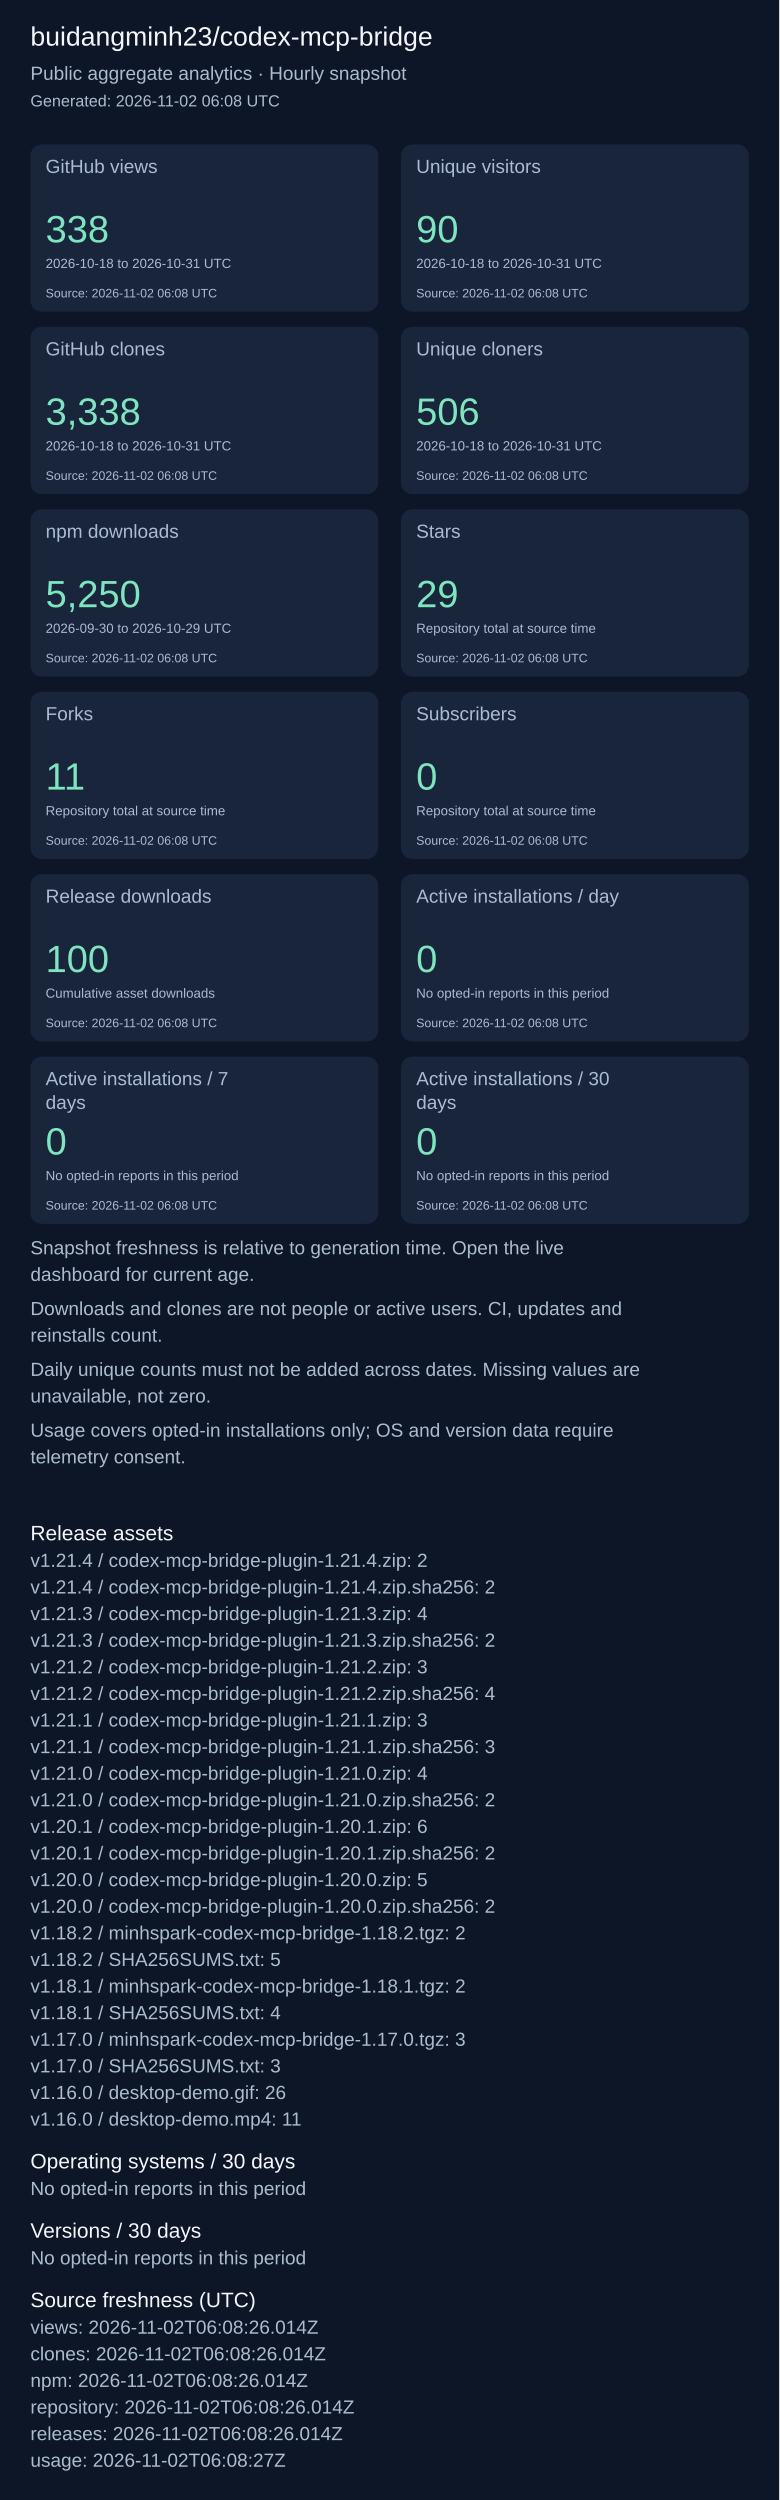
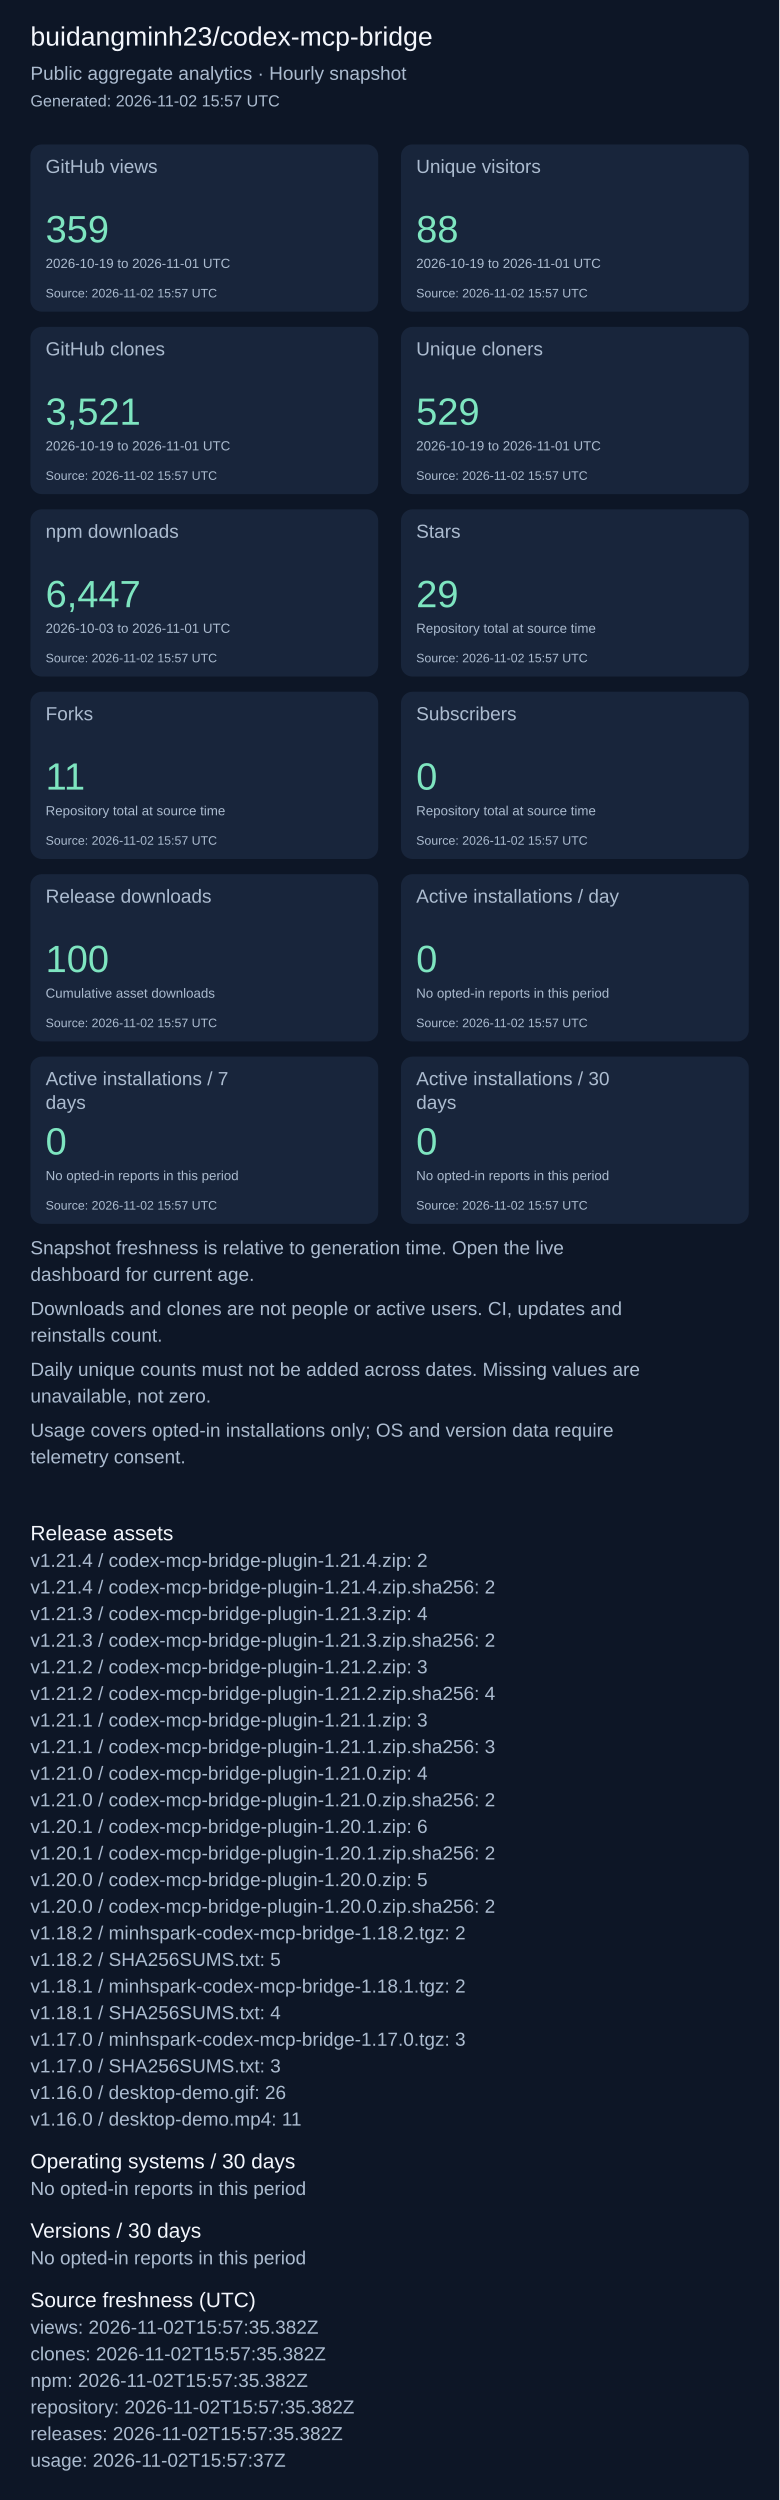
<svg xmlns="http://www.w3.org/2000/svg" width="820" height="2631" viewBox="0 0 820 2631" role="img" aria-label="Repository aggregate analytics">
  <rect width="100%" height="100%" fill="#0d1626" />
  <g font-family="Arial, sans-serif">
    <text x="32" y="48" font-size="28" fill="#f4f7fd">buidangminh23/codex-mcp-bridge</text>
    <text x="32" y="84" font-size="20" fill="#acbcd0">Public aggregate analytics · Hourly snapshot</text>
-     <text x="32" y="112" font-size="17" fill="#acbcd0">Generated: 2026-11-02 06:08 UTC</text>
+     <text x="32" y="112" font-size="17" fill="#acbcd0">Generated: 2026-11-02 15:57 UTC</text>
    <rect x="32" y="152" width="366" height="176" rx="12" fill="#18253b" />
    <text x="48" y="182" font-size="20" fill="#acbcd0">GitHub views</text>
-     <text x="48" y="255" font-size="40" fill="#7ee5c0">338</text>
-     <text x="48" y="282" font-size="14" fill="#acbcd0">2026-10-18 to 2026-10-31 UTC</text>
-     <text x="48" y="313" font-size="13" fill="#acbcd0">Source: 2026-11-02 06:08 UTC</text>
+     <text x="48" y="255" font-size="40" fill="#7ee5c0">359</text>
+     <text x="48" y="282" font-size="14" fill="#acbcd0">2026-10-19 to 2026-11-01 UTC</text>
+     <text x="48" y="313" font-size="13" fill="#acbcd0">Source: 2026-11-02 15:57 UTC</text>
    <rect x="422" y="152" width="366" height="176" rx="12" fill="#18253b" />
    <text x="438" y="182" font-size="20" fill="#acbcd0">Unique visitors</text>
-     <text x="438" y="255" font-size="40" fill="#7ee5c0">90</text>
-     <text x="438" y="282" font-size="14" fill="#acbcd0">2026-10-18 to 2026-10-31 UTC</text>
-     <text x="438" y="313" font-size="13" fill="#acbcd0">Source: 2026-11-02 06:08 UTC</text>
+     <text x="438" y="255" font-size="40" fill="#7ee5c0">88</text>
+     <text x="438" y="282" font-size="14" fill="#acbcd0">2026-10-19 to 2026-11-01 UTC</text>
+     <text x="438" y="313" font-size="13" fill="#acbcd0">Source: 2026-11-02 15:57 UTC</text>
    <rect x="32" y="344" width="366" height="176" rx="12" fill="#18253b" />
    <text x="48" y="374" font-size="20" fill="#acbcd0">GitHub clones</text>
-     <text x="48" y="447" font-size="40" fill="#7ee5c0">3,338</text>
-     <text x="48" y="474" font-size="14" fill="#acbcd0">2026-10-18 to 2026-10-31 UTC</text>
-     <text x="48" y="505" font-size="13" fill="#acbcd0">Source: 2026-11-02 06:08 UTC</text>
+     <text x="48" y="447" font-size="40" fill="#7ee5c0">3,521</text>
+     <text x="48" y="474" font-size="14" fill="#acbcd0">2026-10-19 to 2026-11-01 UTC</text>
+     <text x="48" y="505" font-size="13" fill="#acbcd0">Source: 2026-11-02 15:57 UTC</text>
    <rect x="422" y="344" width="366" height="176" rx="12" fill="#18253b" />
    <text x="438" y="374" font-size="20" fill="#acbcd0">Unique cloners</text>
-     <text x="438" y="447" font-size="40" fill="#7ee5c0">506</text>
-     <text x="438" y="474" font-size="14" fill="#acbcd0">2026-10-18 to 2026-10-31 UTC</text>
-     <text x="438" y="505" font-size="13" fill="#acbcd0">Source: 2026-11-02 06:08 UTC</text>
+     <text x="438" y="447" font-size="40" fill="#7ee5c0">529</text>
+     <text x="438" y="474" font-size="14" fill="#acbcd0">2026-10-19 to 2026-11-01 UTC</text>
+     <text x="438" y="505" font-size="13" fill="#acbcd0">Source: 2026-11-02 15:57 UTC</text>
    <rect x="32" y="536" width="366" height="176" rx="12" fill="#18253b" />
    <text x="48" y="566" font-size="20" fill="#acbcd0">npm downloads</text>
-     <text x="48" y="639" font-size="40" fill="#7ee5c0">5,250</text>
-     <text x="48" y="666" font-size="14" fill="#acbcd0">2026-09-30 to 2026-10-29 UTC</text>
-     <text x="48" y="697" font-size="13" fill="#acbcd0">Source: 2026-11-02 06:08 UTC</text>
+     <text x="48" y="639" font-size="40" fill="#7ee5c0">6,447</text>
+     <text x="48" y="666" font-size="14" fill="#acbcd0">2026-10-03 to 2026-11-01 UTC</text>
+     <text x="48" y="697" font-size="13" fill="#acbcd0">Source: 2026-11-02 15:57 UTC</text>
    <rect x="422" y="536" width="366" height="176" rx="12" fill="#18253b" />
    <text x="438" y="566" font-size="20" fill="#acbcd0">Stars</text>
    <text x="438" y="639" font-size="40" fill="#7ee5c0">29</text>
    <text x="438" y="666" font-size="14" fill="#acbcd0">Repository total at source time</text>
-     <text x="438" y="697" font-size="13" fill="#acbcd0">Source: 2026-11-02 06:08 UTC</text>
+     <text x="438" y="697" font-size="13" fill="#acbcd0">Source: 2026-11-02 15:57 UTC</text>
    <rect x="32" y="728" width="366" height="176" rx="12" fill="#18253b" />
    <text x="48" y="758" font-size="20" fill="#acbcd0">Forks</text>
    <text x="48" y="831" font-size="40" fill="#7ee5c0">11</text>
    <text x="48" y="858" font-size="14" fill="#acbcd0">Repository total at source time</text>
-     <text x="48" y="889" font-size="13" fill="#acbcd0">Source: 2026-11-02 06:08 UTC</text>
+     <text x="48" y="889" font-size="13" fill="#acbcd0">Source: 2026-11-02 15:57 UTC</text>
    <rect x="422" y="728" width="366" height="176" rx="12" fill="#18253b" />
    <text x="438" y="758" font-size="20" fill="#acbcd0">Subscribers</text>
    <text x="438" y="831" font-size="40" fill="#7ee5c0">0</text>
    <text x="438" y="858" font-size="14" fill="#acbcd0">Repository total at source time</text>
-     <text x="438" y="889" font-size="13" fill="#acbcd0">Source: 2026-11-02 06:08 UTC</text>
+     <text x="438" y="889" font-size="13" fill="#acbcd0">Source: 2026-11-02 15:57 UTC</text>
    <rect x="32" y="920" width="366" height="176" rx="12" fill="#18253b" />
    <text x="48" y="950" font-size="20" fill="#acbcd0">Release downloads</text>
    <text x="48" y="1023" font-size="40" fill="#7ee5c0">100</text>
    <text x="48" y="1050" font-size="14" fill="#acbcd0">Cumulative asset downloads</text>
-     <text x="48" y="1081" font-size="13" fill="#acbcd0">Source: 2026-11-02 06:08 UTC</text>
+     <text x="48" y="1081" font-size="13" fill="#acbcd0">Source: 2026-11-02 15:57 UTC</text>
    <rect x="422" y="920" width="366" height="176" rx="12" fill="#18253b" />
    <text x="438" y="950" font-size="20" fill="#acbcd0">Active installations / day</text>
    <text x="438" y="1023" font-size="40" fill="#7ee5c0">0</text>
    <text x="438" y="1050" font-size="14" fill="#acbcd0">No opted-in reports in this period</text>
-     <text x="438" y="1081" font-size="13" fill="#acbcd0">Source: 2026-11-02 06:08 UTC</text>
+     <text x="438" y="1081" font-size="13" fill="#acbcd0">Source: 2026-11-02 15:57 UTC</text>
    <rect x="32" y="1112" width="366" height="176" rx="12" fill="#18253b" />
    <text x="48" y="1142" font-size="20" fill="#acbcd0">Active installations / 7</text>
    <text x="48" y="1167" font-size="20" fill="#acbcd0">days</text>
    <text x="48" y="1215" font-size="40" fill="#7ee5c0">0</text>
    <text x="48" y="1242" font-size="14" fill="#acbcd0">No opted-in reports in this period</text>
-     <text x="48" y="1273" font-size="13" fill="#acbcd0">Source: 2026-11-02 06:08 UTC</text>
+     <text x="48" y="1273" font-size="13" fill="#acbcd0">Source: 2026-11-02 15:57 UTC</text>
    <rect x="422" y="1112" width="366" height="176" rx="12" fill="#18253b" />
    <text x="438" y="1142" font-size="20" fill="#acbcd0">Active installations / 30</text>
    <text x="438" y="1167" font-size="20" fill="#acbcd0">days</text>
    <text x="438" y="1215" font-size="40" fill="#7ee5c0">0</text>
    <text x="438" y="1242" font-size="14" fill="#acbcd0">No opted-in reports in this period</text>
-     <text x="438" y="1273" font-size="13" fill="#acbcd0">Source: 2026-11-02 06:08 UTC</text>
+     <text x="438" y="1273" font-size="13" fill="#acbcd0">Source: 2026-11-02 15:57 UTC</text>
    <text x="32" y="1320" font-size="20" fill="#acbcd0">Snapshot freshness is relative to generation time. Open the live</text>
    <text x="32" y="1348" font-size="20" fill="#acbcd0">dashboard for current age.</text>
    <text x="32" y="1384" font-size="20" fill="#acbcd0">Downloads and clones are not people or active users. CI, updates and</text>
    <text x="32" y="1412" font-size="20" fill="#acbcd0">reinstalls count.</text>
    <text x="32" y="1448" font-size="20" fill="#acbcd0">Daily unique counts must not be added across dates. Missing values are</text>
    <text x="32" y="1476" font-size="20" fill="#acbcd0">unavailable, not zero.</text>
    <text x="32" y="1512" font-size="20" fill="#acbcd0">Usage covers opted-in installations only; OS and version data require</text>
    <text x="32" y="1540" font-size="20" fill="#acbcd0">telemetry consent.</text>
    <text x="32" y="1621" font-size="22" fill="#f4f7fd">Release assets</text>
    <text x="32" y="1649" font-size="20" fill="#acbcd0">v1.21.4 / codex-mcp-bridge-plugin-1.21.4.zip: 2</text>
    <text x="32" y="1677" font-size="20" fill="#acbcd0">v1.21.4 / codex-mcp-bridge-plugin-1.21.4.zip.sha256: 2</text>
    <text x="32" y="1705" font-size="20" fill="#acbcd0">v1.21.3 / codex-mcp-bridge-plugin-1.21.3.zip: 4</text>
    <text x="32" y="1733" font-size="20" fill="#acbcd0">v1.21.3 / codex-mcp-bridge-plugin-1.21.3.zip.sha256: 2</text>
    <text x="32" y="1761" font-size="20" fill="#acbcd0">v1.21.2 / codex-mcp-bridge-plugin-1.21.2.zip: 3</text>
    <text x="32" y="1789" font-size="20" fill="#acbcd0">v1.21.2 / codex-mcp-bridge-plugin-1.21.2.zip.sha256: 4</text>
    <text x="32" y="1817" font-size="20" fill="#acbcd0">v1.21.1 / codex-mcp-bridge-plugin-1.21.1.zip: 3</text>
    <text x="32" y="1845" font-size="20" fill="#acbcd0">v1.21.1 / codex-mcp-bridge-plugin-1.21.1.zip.sha256: 3</text>
    <text x="32" y="1873" font-size="20" fill="#acbcd0">v1.21.0 / codex-mcp-bridge-plugin-1.21.0.zip: 4</text>
    <text x="32" y="1901" font-size="20" fill="#acbcd0">v1.21.0 / codex-mcp-bridge-plugin-1.21.0.zip.sha256: 2</text>
    <text x="32" y="1929" font-size="20" fill="#acbcd0">v1.20.1 / codex-mcp-bridge-plugin-1.20.1.zip: 6</text>
    <text x="32" y="1957" font-size="20" fill="#acbcd0">v1.20.1 / codex-mcp-bridge-plugin-1.20.1.zip.sha256: 2</text>
    <text x="32" y="1985" font-size="20" fill="#acbcd0">v1.20.0 / codex-mcp-bridge-plugin-1.20.0.zip: 5</text>
    <text x="32" y="2013" font-size="20" fill="#acbcd0">v1.20.0 / codex-mcp-bridge-plugin-1.20.0.zip.sha256: 2</text>
    <text x="32" y="2041" font-size="20" fill="#acbcd0">v1.18.2 / minhspark-codex-mcp-bridge-1.18.2.tgz: 2</text>
    <text x="32" y="2069" font-size="20" fill="#acbcd0">v1.18.2 / SHA256SUMS.txt: 5</text>
    <text x="32" y="2097" font-size="20" fill="#acbcd0">v1.18.1 / minhspark-codex-mcp-bridge-1.18.1.tgz: 2</text>
    <text x="32" y="2125" font-size="20" fill="#acbcd0">v1.18.1 / SHA256SUMS.txt: 4</text>
    <text x="32" y="2153" font-size="20" fill="#acbcd0">v1.17.0 / minhspark-codex-mcp-bridge-1.17.0.tgz: 3</text>
    <text x="32" y="2181" font-size="20" fill="#acbcd0">v1.17.0 / SHA256SUMS.txt: 3</text>
    <text x="32" y="2209" font-size="20" fill="#acbcd0">v1.16.0 / desktop-demo.gif: 26</text>
    <text x="32" y="2237" font-size="20" fill="#acbcd0">v1.16.0 / desktop-demo.mp4: 11</text>
    <text x="32" y="2282" font-size="22" fill="#f4f7fd">Operating systems / 30 days</text>
    <text x="32" y="2310" font-size="20" fill="#acbcd0">No opted-in reports in this period</text>
    <text x="32" y="2355" font-size="22" fill="#f4f7fd">Versions / 30 days</text>
    <text x="32" y="2383" font-size="20" fill="#acbcd0">No opted-in reports in this period</text>
    <text x="32" y="2428" font-size="22" fill="#f4f7fd">Source freshness (UTC)</text>
-     <text x="32" y="2456" font-size="20" fill="#acbcd0">views: 2026-11-02T06:08:26.014Z</text>
-     <text x="32" y="2484" font-size="20" fill="#acbcd0">clones: 2026-11-02T06:08:26.014Z</text>
-     <text x="32" y="2512" font-size="20" fill="#acbcd0">npm: 2026-11-02T06:08:26.014Z</text>
-     <text x="32" y="2540" font-size="20" fill="#acbcd0">repository: 2026-11-02T06:08:26.014Z</text>
-     <text x="32" y="2568" font-size="20" fill="#acbcd0">releases: 2026-11-02T06:08:26.014Z</text>
-     <text x="32" y="2596" font-size="20" fill="#acbcd0">usage: 2026-11-02T06:08:27Z</text>
+     <text x="32" y="2456" font-size="20" fill="#acbcd0">views: 2026-11-02T15:57:35.382Z</text>
+     <text x="32" y="2484" font-size="20" fill="#acbcd0">clones: 2026-11-02T15:57:35.382Z</text>
+     <text x="32" y="2512" font-size="20" fill="#acbcd0">npm: 2026-11-02T15:57:35.382Z</text>
+     <text x="32" y="2540" font-size="20" fill="#acbcd0">repository: 2026-11-02T15:57:35.382Z</text>
+     <text x="32" y="2568" font-size="20" fill="#acbcd0">releases: 2026-11-02T15:57:35.382Z</text>
+     <text x="32" y="2596" font-size="20" fill="#acbcd0">usage: 2026-11-02T15:57:37Z</text>
  </g>
</svg>
